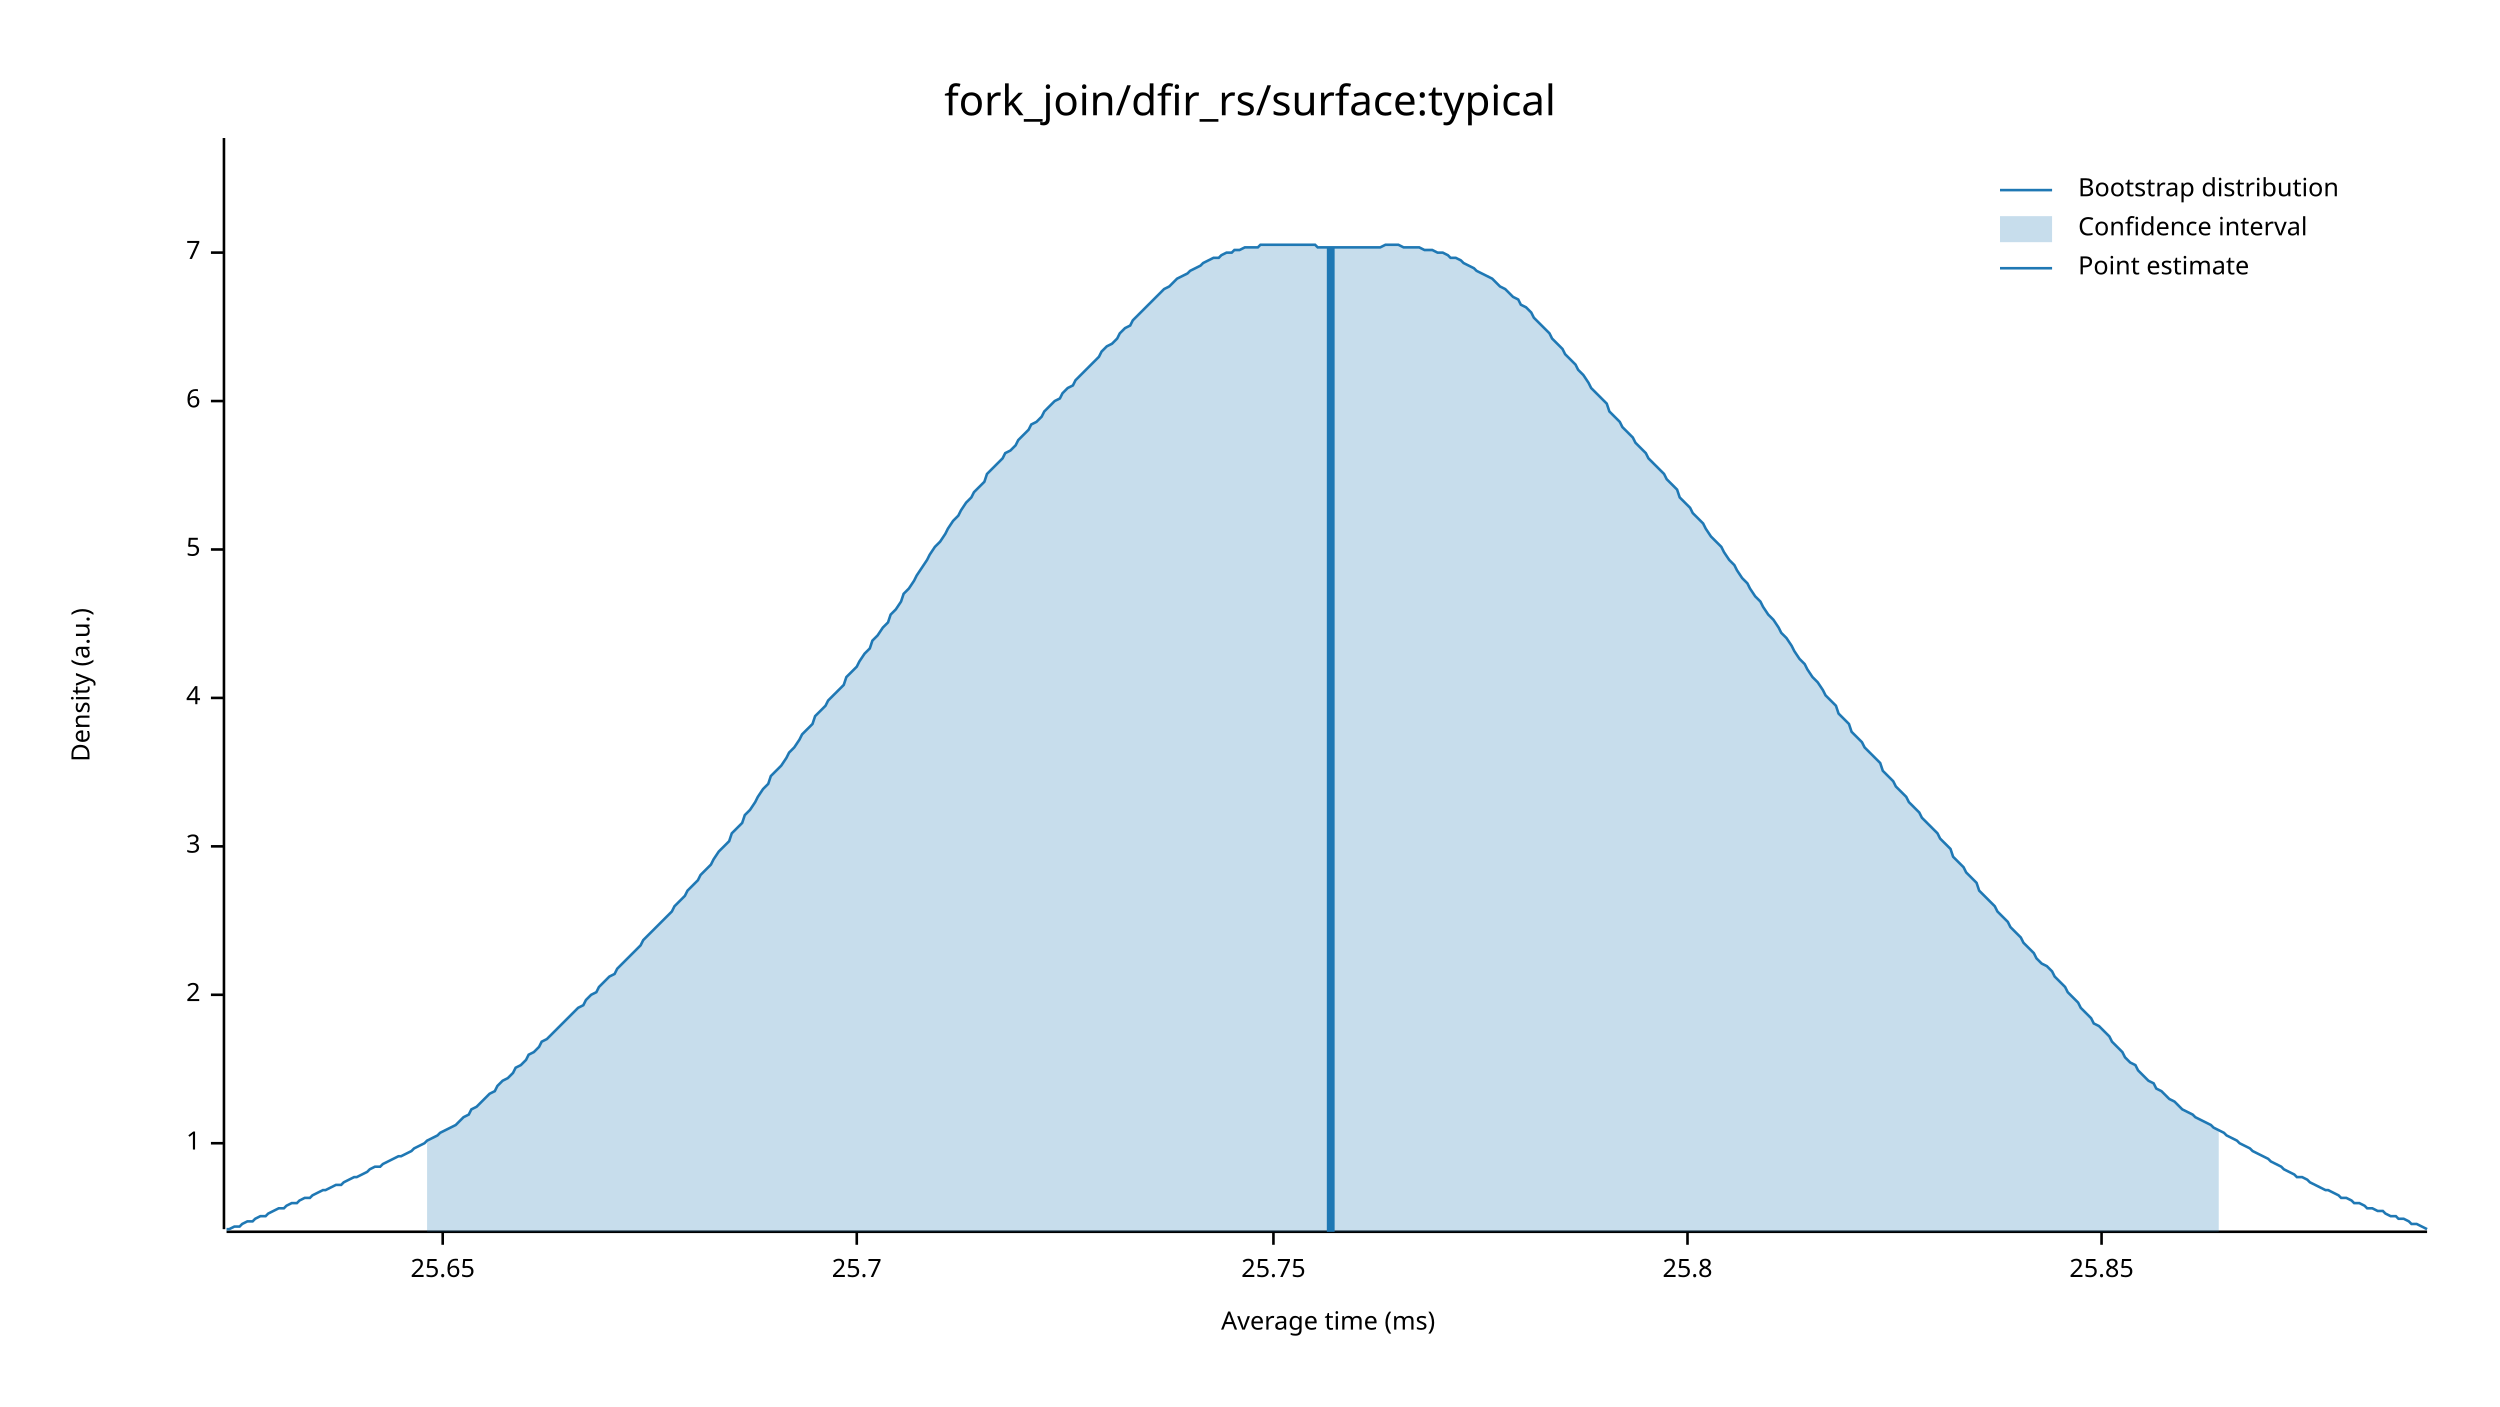
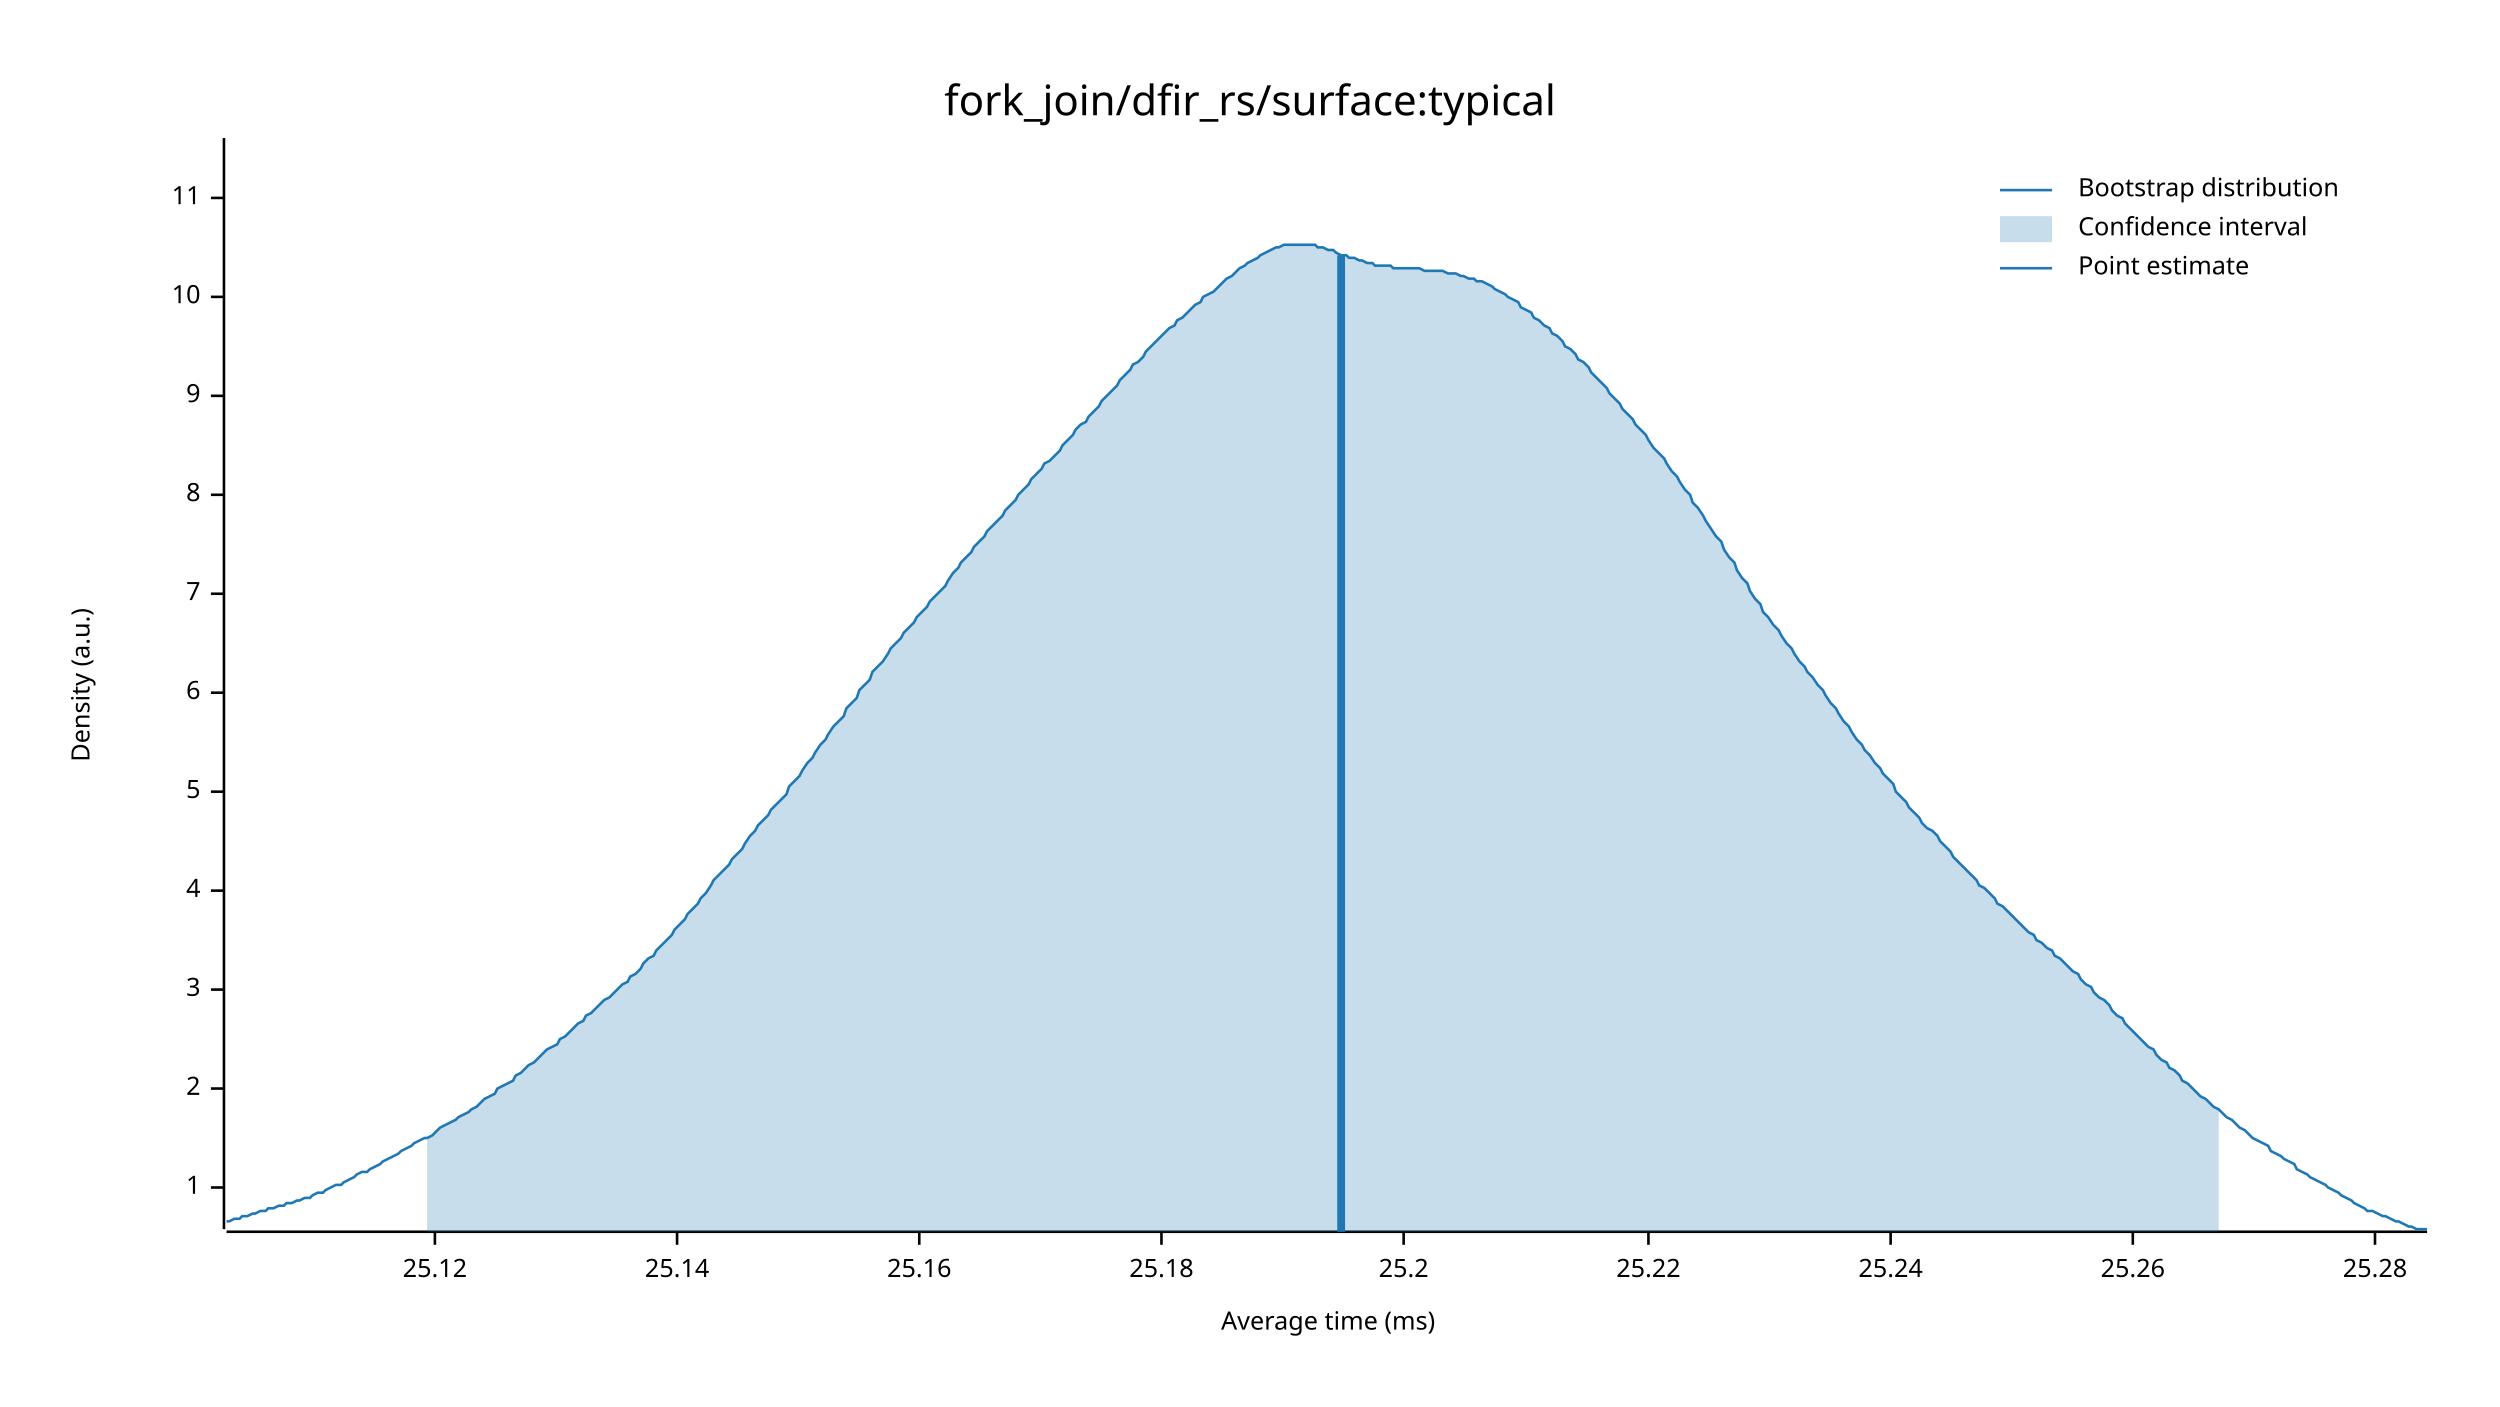
<svg xmlns="http://www.w3.org/2000/svg" width="960" height="540" viewBox="0 0 960 540">
  <text x="480" y="32" dy="0.76em" text-anchor="middle" font-family="sans-serif" font-size="16.129" opacity="1" fill="#000000">
fork_join/dfir_rs/surface:typical
</text>
  <text x="27" y="263" dy="0.76em" text-anchor="middle" font-family="sans-serif" font-size="9.677" opacity="1" fill="#000000" transform="rotate(270, 27, 263)">
Density (a.u.)
</text>
  <text x="510" y="513" dy="-0.5ex" text-anchor="middle" font-family="sans-serif" font-size="9.677" opacity="1" fill="#000000">
Average time (ms)
</text>
  <polyline fill="none" opacity="1" stroke="#000000" stroke-width="1" points="86,53 86,472 " />
-   <text x="77" y="439" dy="0.5ex" text-anchor="end" font-family="sans-serif" font-size="9.677" opacity="1" fill="#000000">
+   <text x="77" y="456" dy="0.5ex" text-anchor="end" font-family="sans-serif" font-size="9.677" opacity="1" fill="#000000">
1
</text>
-   <polyline fill="none" opacity="1" stroke="#000000" stroke-width="1" points="81,439 86,439 " />
-   <text x="77" y="382" dy="0.5ex" text-anchor="end" font-family="sans-serif" font-size="9.677" opacity="1" fill="#000000">
+   <polyline fill="none" opacity="1" stroke="#000000" stroke-width="1" points="81,456 86,456 " />
+   <text x="77" y="418" dy="0.5ex" text-anchor="end" font-family="sans-serif" font-size="9.677" opacity="1" fill="#000000">
2
</text>
-   <polyline fill="none" opacity="1" stroke="#000000" stroke-width="1" points="81,382 86,382 " />
-   <text x="77" y="325" dy="0.5ex" text-anchor="end" font-family="sans-serif" font-size="9.677" opacity="1" fill="#000000">
+   <polyline fill="none" opacity="1" stroke="#000000" stroke-width="1" points="81,418 86,418 " />
+   <text x="77" y="380" dy="0.5ex" text-anchor="end" font-family="sans-serif" font-size="9.677" opacity="1" fill="#000000">
3
</text>
-   <polyline fill="none" opacity="1" stroke="#000000" stroke-width="1" points="81,325 86,325 " />
-   <text x="77" y="268" dy="0.5ex" text-anchor="end" font-family="sans-serif" font-size="9.677" opacity="1" fill="#000000">
+   <polyline fill="none" opacity="1" stroke="#000000" stroke-width="1" points="81,380 86,380 " />
+   <text x="77" y="342" dy="0.5ex" text-anchor="end" font-family="sans-serif" font-size="9.677" opacity="1" fill="#000000">
4
</text>
-   <polyline fill="none" opacity="1" stroke="#000000" stroke-width="1" points="81,268 86,268 " />
-   <text x="77" y="211" dy="0.5ex" text-anchor="end" font-family="sans-serif" font-size="9.677" opacity="1" fill="#000000">
+   <polyline fill="none" opacity="1" stroke="#000000" stroke-width="1" points="81,342 86,342 " />
+   <text x="77" y="304" dy="0.5ex" text-anchor="end" font-family="sans-serif" font-size="9.677" opacity="1" fill="#000000">
5
</text>
-   <polyline fill="none" opacity="1" stroke="#000000" stroke-width="1" points="81,211 86,211 " />
-   <text x="77" y="154" dy="0.5ex" text-anchor="end" font-family="sans-serif" font-size="9.677" opacity="1" fill="#000000">
+   <polyline fill="none" opacity="1" stroke="#000000" stroke-width="1" points="81,304 86,304 " />
+   <text x="77" y="266" dy="0.5ex" text-anchor="end" font-family="sans-serif" font-size="9.677" opacity="1" fill="#000000">
6
</text>
-   <polyline fill="none" opacity="1" stroke="#000000" stroke-width="1" points="81,154 86,154 " />
-   <text x="77" y="97" dy="0.5ex" text-anchor="end" font-family="sans-serif" font-size="9.677" opacity="1" fill="#000000">
+   <polyline fill="none" opacity="1" stroke="#000000" stroke-width="1" points="81,266 86,266 " />
+   <text x="77" y="228" dy="0.5ex" text-anchor="end" font-family="sans-serif" font-size="9.677" opacity="1" fill="#000000">
7
</text>
-   <polyline fill="none" opacity="1" stroke="#000000" stroke-width="1" points="81,97 86,97 " />
+   <polyline fill="none" opacity="1" stroke="#000000" stroke-width="1" points="81,228 86,228 " />
+   <text x="77" y="190" dy="0.5ex" text-anchor="end" font-family="sans-serif" font-size="9.677" opacity="1" fill="#000000">
+ 8
+ </text>
+   <polyline fill="none" opacity="1" stroke="#000000" stroke-width="1" points="81,190 86,190 " />
+   <text x="77" y="152" dy="0.5ex" text-anchor="end" font-family="sans-serif" font-size="9.677" opacity="1" fill="#000000">
+ 9
+ </text>
+   <polyline fill="none" opacity="1" stroke="#000000" stroke-width="1" points="81,152 86,152 " />
+   <text x="77" y="114" dy="0.5ex" text-anchor="end" font-family="sans-serif" font-size="9.677" opacity="1" fill="#000000">
+ 10
+ </text>
+   <polyline fill="none" opacity="1" stroke="#000000" stroke-width="1" points="81,114 86,114 " />
+   <text x="77" y="76" dy="0.5ex" text-anchor="end" font-family="sans-serif" font-size="9.677" opacity="1" fill="#000000">
+ 11
+ </text>
+   <polyline fill="none" opacity="1" stroke="#000000" stroke-width="1" points="81,76 86,76 " />
  <polyline fill="none" opacity="1" stroke="#000000" stroke-width="1" points="87,473 932,473 " />
-   <text x="170" y="483" dy="0.76em" text-anchor="middle" font-family="sans-serif" font-size="9.677" opacity="1" fill="#000000">
- 25.65
+   <text x="167" y="483" dy="0.76em" text-anchor="middle" font-family="sans-serif" font-size="9.677" opacity="1" fill="#000000">
+ 25.12
</text>
-   <polyline fill="none" opacity="1" stroke="#000000" stroke-width="1" points="170,473 170,478 " />
-   <text x="329" y="483" dy="0.76em" text-anchor="middle" font-family="sans-serif" font-size="9.677" opacity="1" fill="#000000">
- 25.7
+   <polyline fill="none" opacity="1" stroke="#000000" stroke-width="1" points="167,473 167,478 " />
+   <text x="260" y="483" dy="0.76em" text-anchor="middle" font-family="sans-serif" font-size="9.677" opacity="1" fill="#000000">
+ 25.14
</text>
-   <polyline fill="none" opacity="1" stroke="#000000" stroke-width="1" points="329,473 329,478 " />
-   <text x="489" y="483" dy="0.76em" text-anchor="middle" font-family="sans-serif" font-size="9.677" opacity="1" fill="#000000">
- 25.75
+   <polyline fill="none" opacity="1" stroke="#000000" stroke-width="1" points="260,473 260,478 " />
+   <text x="353" y="483" dy="0.76em" text-anchor="middle" font-family="sans-serif" font-size="9.677" opacity="1" fill="#000000">
+ 25.16
</text>
-   <polyline fill="none" opacity="1" stroke="#000000" stroke-width="1" points="489,473 489,478 " />
-   <text x="648" y="483" dy="0.76em" text-anchor="middle" font-family="sans-serif" font-size="9.677" opacity="1" fill="#000000">
- 25.8
+   <polyline fill="none" opacity="1" stroke="#000000" stroke-width="1" points="353,473 353,478 " />
+   <text x="446" y="483" dy="0.76em" text-anchor="middle" font-family="sans-serif" font-size="9.677" opacity="1" fill="#000000">
+ 25.18
</text>
-   <polyline fill="none" opacity="1" stroke="#000000" stroke-width="1" points="648,473 648,478 " />
-   <text x="807" y="483" dy="0.76em" text-anchor="middle" font-family="sans-serif" font-size="9.677" opacity="1" fill="#000000">
- 25.85
+   <polyline fill="none" opacity="1" stroke="#000000" stroke-width="1" points="446,473 446,478 " />
+   <text x="539" y="483" dy="0.76em" text-anchor="middle" font-family="sans-serif" font-size="9.677" opacity="1" fill="#000000">
+ 25.2
</text>
-   <polyline fill="none" opacity="1" stroke="#000000" stroke-width="1" points="807,473 807,478 " />
-   <polyline fill="none" opacity="1" stroke="#1F78B4" stroke-width="1" points="87,472 88,472 90,471 92,471 93,470 95,469 97,469 98,468 100,467 102,467 103,466 105,465 107,464 109,464 110,463 112,462 114,462 115,461 117,460 119,460 120,459 122,458 124,457 125,457 127,456 129,455 131,455 132,454 134,453 136,452 137,452 139,451 141,450 142,449 144,448 146,448 147,447 149,446 151,445 153,444 154,444 156,443 158,442 159,441 161,440 163,439 164,438 166,437 168,436 169,435 171,434 173,433 175,432 176,431 178,429 180,428 181,426 183,425 185,423 186,422 188,420 190,419 191,417 193,415 195,414 197,412 198,410 200,409 202,407 203,405 205,404 207,402 208,400 210,399 212,397 214,395 215,394 217,392 219,390 220,389 222,387 224,386 225,384 227,382 229,381 230,379 232,377 234,375 236,374 237,372 239,370 241,368 242,367 244,365 246,363 247,361 249,359 251,357 252,356 254,354 256,352 258,350 259,348 261,346 263,344 264,342 266,340 268,338 269,336 271,334 273,332 274,330 276,327 278,325 280,323 281,320 283,318 285,316 286,313 288,311 290,308 291,306 293,303 295,301 296,298 298,296 300,294 302,291 303,289 305,287 307,284 308,282 310,280 312,278 313,275 315,273 317,271 318,269 320,267 322,265 324,263 325,260 327,258 329,256 330,254 332,251 334,249 335,246 337,244 339,241 341,239 342,236 344,234 346,231 347,228 349,226 351,223 352,221 354,218 356,215 357,213 359,210 361,208 363,205 364,203 366,200 368,198 369,196 371,193 373,191 374,189 376,187 378,185 379,182 381,180 383,178 385,176 386,174 388,173 390,171 391,169 393,167 395,165 396,163 398,162 400,160 401,158 403,156 405,154 407,153 408,151 410,149 412,148 413,146 415,144 417,142 418,141 420,139 422,137 423,135 425,133 427,132 429,130 430,128 432,126 434,125 435,123 437,121 439,119 440,118 442,116 444,114 445,113 447,111 449,110 451,108 452,107 454,106 456,105 457,104 459,103 461,102 462,101 464,100 466,99 468,99 469,98 471,97 473,97 474,96 476,96 478,95 479,95 481,95 483,95 484,94 486,94 488,94 490,94 491,94 493,94 495,94 496,94 498,94 500,94 501,94 503,94 505,94 506,95 508,95 510,95 512,95 513,95 515,95 517,95 518,95 520,95 522,95 523,95 525,95 527,95 528,95 530,95 532,94 534,94 535,94 537,94 539,95 540,95 542,95 544,95 545,95 547,96 549,96 550,96 552,97 554,97 556,98 557,99 559,99 561,100 562,101 564,102 566,103 567,104 569,105 571,106 573,107 574,108 576,110 578,111 579,112 581,114 583,115 584,117 586,118 588,120 589,122 591,124 593,126 595,128 596,130 598,132 600,134 601,136 603,138 605,140 606,142 608,144 610,147 611,149 613,151 615,153 617,155 618,158 620,160 622,162 623,164 625,166 627,168 628,170 630,172 632,174 633,176 635,178 637,180 639,182 640,184 642,186 644,188 645,191 647,193 649,195 650,197 652,199 654,201 655,203 657,206 659,208 661,210 662,212 664,215 666,217 667,219 669,222 671,224 672,226 674,229 676,231 677,233 679,236 681,238 683,241 684,243 686,245 688,248 689,250 691,253 693,255 694,257 696,260 698,262 700,265 701,267 703,269 705,271 706,274 708,276 710,278 711,281 713,283 715,285 716,287 718,289 720,291 722,293 723,296 725,298 727,300 728,302 730,304 732,306 733,308 735,310 737,312 738,314 740,316 742,318 744,320 745,322 747,324 749,326 750,329 752,331 754,333 755,335 757,337 759,339 760,342 762,344 764,346 766,348 767,350 769,352 771,354 772,356 774,358 776,360 777,362 779,364 781,366 782,368 784,370 786,371 788,373 789,375 791,377 793,379 794,381 796,383 798,385 799,387 801,389 803,391 804,393 806,394 808,396 810,398 811,400 813,402 815,404 816,406 818,408 820,409 821,411 823,413 825,415 827,416 828,418 830,419 832,421 833,422 835,423 837,425 838,426 840,427 842,428 843,429 845,430 847,431 849,432 850,433 852,434 854,435 855,436 857,437 859,438 860,439 862,440 864,441 865,442 867,443 869,444 871,445 872,446 874,447 876,448 877,449 879,450 881,451 882,452 884,452 886,453 887,454 889,455 891,456 893,457 894,457 896,458 898,459 899,460 901,460 903,461 904,462 906,462 908,463 909,464 911,464 913,465 915,465 916,466 918,467 920,467 921,468 923,468 925,469 926,470 928,470 930,471 932,472 " />
-   <polygon opacity="0.25" fill="#1F78B4" points="164,438 166,437 168,436 169,435 171,434 173,433 175,432 176,431 178,429 180,428 181,426 183,425 185,423 186,422 188,420 190,419 191,417 193,415 195,414 197,412 198,410 200,409 202,407 203,405 205,404 207,402 208,400 210,399 212,397 214,395 215,394 217,392 219,390 220,389 222,387 224,386 225,384 227,382 229,381 230,379 232,377 234,375 236,374 237,372 239,370 241,368 242,367 244,365 246,363 247,361 249,359 251,357 252,356 254,354 256,352 258,350 259,348 261,346 263,344 264,342 266,340 268,338 269,336 271,334 273,332 274,330 276,327 278,325 280,323 281,320 283,318 285,316 286,313 288,311 290,308 291,306 293,303 295,301 296,298 298,296 300,294 302,291 303,289 305,287 307,284 308,282 310,280 312,278 313,275 315,273 317,271 318,269 320,267 322,265 324,263 325,260 327,258 329,256 330,254 332,251 334,249 335,246 337,244 339,241 341,239 342,236 344,234 346,231 347,228 349,226 351,223 352,221 354,218 356,215 357,213 359,210 361,208 363,205 364,203 366,200 368,198 369,196 371,193 373,191 374,189 376,187 378,185 379,182 381,180 383,178 385,176 386,174 388,173 390,171 391,169 393,167 395,165 396,163 398,162 400,160 401,158 403,156 405,154 407,153 408,151 410,149 412,148 413,146 415,144 417,142 418,141 420,139 422,137 423,135 425,133 427,132 429,130 430,128 432,126 434,125 435,123 437,121 439,119 440,118 442,116 444,114 445,113 447,111 449,110 451,108 452,107 454,106 456,105 457,104 459,103 461,102 462,101 464,100 466,99 468,99 469,98 471,97 473,97 474,96 476,96 478,95 479,95 481,95 483,95 484,94 486,94 488,94 490,94 491,94 493,94 495,94 496,94 498,94 500,94 501,94 503,94 505,94 506,95 508,95 510,95 512,95 513,95 515,95 517,95 518,95 520,95 522,95 523,95 525,95 527,95 528,95 530,95 532,94 534,94 535,94 537,94 539,95 540,95 542,95 544,95 545,95 547,96 549,96 550,96 552,97 554,97 556,98 557,99 559,99 561,100 562,101 564,102 566,103 567,104 569,105 571,106 573,107 574,108 576,110 578,111 579,112 581,114 583,115 584,117 586,118 588,120 589,122 591,124 593,126 595,128 596,130 598,132 600,134 601,136 603,138 605,140 606,142 608,144 610,147 611,149 613,151 615,153 617,155 618,158 620,160 622,162 623,164 625,166 627,168 628,170 630,172 632,174 633,176 635,178 637,180 639,182 640,184 642,186 644,188 645,191 647,193 649,195 650,197 652,199 654,201 655,203 657,206 659,208 661,210 662,212 664,215 666,217 667,219 669,222 671,224 672,226 674,229 676,231 677,233 679,236 681,238 683,241 684,243 686,245 688,248 689,250 691,253 693,255 694,257 696,260 698,262 700,265 701,267 703,269 705,271 706,274 708,276 710,278 711,281 713,283 715,285 716,287 718,289 720,291 722,293 723,296 725,298 727,300 728,302 730,304 732,306 733,308 735,310 737,312 738,314 740,316 742,318 744,320 745,322 747,324 749,326 750,329 752,331 754,333 755,335 757,337 759,339 760,342 762,344 764,346 766,348 767,350 769,352 771,354 772,356 774,358 776,360 777,362 779,364 781,366 782,368 784,370 786,371 788,373 789,375 791,377 793,379 794,381 796,383 798,385 799,387 801,389 803,391 804,393 806,394 808,396 810,398 811,400 813,402 815,404 816,406 818,408 820,409 821,411 823,413 825,415 827,416 828,418 830,419 832,421 833,422 835,423 837,425 838,426 840,427 842,428 843,429 845,430 847,431 849,432 850,433 852,434 852,473 164,473 " />
-   <polyline fill="none" opacity="1" stroke="#1F78B4" stroke-width="3" points="511,473 511,95 " />
+   <polyline fill="none" opacity="1" stroke="#000000" stroke-width="1" points="539,473 539,478 " />
+   <text x="633" y="483" dy="0.76em" text-anchor="middle" font-family="sans-serif" font-size="9.677" opacity="1" fill="#000000">
+ 25.22
+ </text>
+   <polyline fill="none" opacity="1" stroke="#000000" stroke-width="1" points="633,473 633,478 " />
+   <text x="726" y="483" dy="0.76em" text-anchor="middle" font-family="sans-serif" font-size="9.677" opacity="1" fill="#000000">
+ 25.24
+ </text>
+   <polyline fill="none" opacity="1" stroke="#000000" stroke-width="1" points="726,473 726,478 " />
+   <text x="819" y="483" dy="0.76em" text-anchor="middle" font-family="sans-serif" font-size="9.677" opacity="1" fill="#000000">
+ 25.26
+ </text>
+   <polyline fill="none" opacity="1" stroke="#000000" stroke-width="1" points="819,473 819,478 " />
+   <text x="912" y="483" dy="0.76em" text-anchor="middle" font-family="sans-serif" font-size="9.677" opacity="1" fill="#000000">
+ 25.28
+ </text>
+   <polyline fill="none" opacity="1" stroke="#000000" stroke-width="1" points="912,473 912,478 " />
+   <polyline fill="none" opacity="1" stroke="#1F78B4" stroke-width="1" points="87,469 88,469 90,468 92,468 93,467 95,467 97,466 98,466 100,465 102,465 103,464 105,464 107,463 109,463 110,462 112,462 114,461 115,461 117,460 119,460 120,459 122,458 124,458 125,457 127,456 129,455 131,455 132,454 134,453 136,452 137,451 139,450 141,450 142,449 144,448 146,447 147,446 149,445 151,444 153,443 154,442 156,441 158,440 159,439 161,438 163,437 164,437 166,436 168,434 169,433 171,432 173,431 175,430 176,429 178,428 180,427 181,426 183,425 185,423 186,422 188,421 190,420 191,418 193,417 195,416 197,415 198,413 200,412 202,410 203,409 205,408 207,406 208,405 210,403 212,402 214,401 215,399 217,398 219,396 220,395 222,393 224,392 225,390 227,389 229,387 230,386 232,384 234,383 236,381 237,380 239,378 241,377 242,375 244,374 246,372 247,370 249,368 251,367 252,365 254,363 256,361 258,359 259,357 261,355 263,353 264,351 266,349 268,347 269,345 271,343 273,340 274,338 276,336 278,334 280,332 281,330 283,328 285,326 286,324 288,321 290,319 291,317 293,315 295,313 296,311 298,309 300,307 302,305 303,302 305,300 307,298 308,296 310,293 312,291 313,289 315,286 317,284 318,282 320,279 322,277 324,275 325,272 327,270 329,268 330,265 332,263 334,261 335,258 337,256 339,254 341,251 342,249 344,247 346,245 347,243 349,241 351,239 352,237 354,235 356,233 357,231 359,229 361,227 363,225 364,223 366,220 368,218 369,216 371,214 373,212 374,210 376,208 378,206 379,204 381,202 383,200 385,198 386,196 388,194 390,192 391,190 393,188 395,186 396,184 398,182 400,180 401,178 403,177 405,175 407,173 408,171 410,169 412,167 413,165 415,163 417,162 418,160 420,158 422,156 423,154 425,152 427,150 429,148 430,146 432,144 434,142 435,140 437,139 439,137 440,135 442,133 444,131 445,130 447,128 449,126 451,125 452,123 454,122 456,120 457,119 459,117 461,116 462,114 464,113 466,112 468,110 469,109 471,107 473,106 474,105 476,103 478,102 479,101 481,100 483,99 484,98 486,97 488,96 490,95 491,95 493,94 495,94 496,94 498,94 500,94 501,94 503,94 505,94 506,95 508,95 510,96 512,96 513,97 515,98 517,98 518,99 520,99 522,100 523,100 525,101 527,101 528,102 530,102 532,102 534,102 535,103 537,103 539,103 540,103 542,103 544,103 545,103 547,104 549,104 550,104 552,104 554,104 556,105 557,105 559,105 561,106 562,106 564,107 566,107 567,108 569,108 571,109 573,110 574,111 576,112 578,113 579,114 581,115 583,116 584,118 586,119 588,120 589,122 591,123 593,125 595,126 596,128 598,129 600,131 601,133 603,134 605,136 606,138 608,139 610,141 611,143 613,145 615,147 617,149 618,151 620,153 622,155 623,157 625,159 627,161 628,163 630,165 632,167 633,169 635,172 637,174 639,176 640,178 642,181 644,183 645,185 647,188 649,190 650,193 652,195 654,198 655,200 657,203 659,206 661,208 662,211 664,214 666,216 667,219 669,222 671,224 672,227 674,230 676,232 677,235 679,237 681,240 683,242 684,244 686,247 688,249 689,251 691,254 693,256 694,258 696,260 698,263 700,265 701,267 703,270 705,272 706,274 708,277 710,279 711,281 713,284 715,286 716,288 718,290 720,293 722,295 723,297 725,299 727,301 728,304 730,306 732,308 733,310 735,312 737,314 738,316 740,318 742,319 744,321 745,323 747,325 749,327 750,329 752,331 754,333 755,334 757,336 759,338 760,340 762,341 764,343 766,345 767,347 769,348 771,350 772,351 774,353 776,355 777,356 779,358 781,359 782,361 784,362 786,364 788,365 789,367 791,368 793,370 794,371 796,373 798,374 799,376 801,378 803,379 804,381 806,383 808,384 810,386 811,388 813,390 815,391 816,393 818,395 820,397 821,398 823,400 825,402 827,403 828,405 830,407 832,408 833,410 835,411 837,413 838,415 840,416 842,418 843,419 845,421 847,422 849,424 850,425 852,426 854,428 855,429 857,430 859,432 860,433 862,434 864,436 865,437 867,438 869,439 871,440 872,442 874,443 876,444 877,445 879,446 881,447 882,449 884,450 886,451 887,452 889,453 891,454 893,455 894,456 896,457 898,458 899,459 901,460 903,461 904,462 906,463 908,464 909,465 911,465 913,466 915,467 916,467 918,468 920,469 921,469 923,470 925,471 926,471 928,472 930,472 932,472 " />
+   <polygon opacity="0.25" fill="#1F78B4" points="164,437 166,436 168,434 169,433 171,432 173,431 175,430 176,429 178,428 180,427 181,426 183,425 185,423 186,422 188,421 190,420 191,418 193,417 195,416 197,415 198,413 200,412 202,410 203,409 205,408 207,406 208,405 210,403 212,402 214,401 215,399 217,398 219,396 220,395 222,393 224,392 225,390 227,389 229,387 230,386 232,384 234,383 236,381 237,380 239,378 241,377 242,375 244,374 246,372 247,370 249,368 251,367 252,365 254,363 256,361 258,359 259,357 261,355 263,353 264,351 266,349 268,347 269,345 271,343 273,340 274,338 276,336 278,334 280,332 281,330 283,328 285,326 286,324 288,321 290,319 291,317 293,315 295,313 296,311 298,309 300,307 302,305 303,302 305,300 307,298 308,296 310,293 312,291 313,289 315,286 317,284 318,282 320,279 322,277 324,275 325,272 327,270 329,268 330,265 332,263 334,261 335,258 337,256 339,254 341,251 342,249 344,247 346,245 347,243 349,241 351,239 352,237 354,235 356,233 357,231 359,229 361,227 363,225 364,223 366,220 368,218 369,216 371,214 373,212 374,210 376,208 378,206 379,204 381,202 383,200 385,198 386,196 388,194 390,192 391,190 393,188 395,186 396,184 398,182 400,180 401,178 403,177 405,175 407,173 408,171 410,169 412,167 413,165 415,163 417,162 418,160 420,158 422,156 423,154 425,152 427,150 429,148 430,146 432,144 434,142 435,140 437,139 439,137 440,135 442,133 444,131 445,130 447,128 449,126 451,125 452,123 454,122 456,120 457,119 459,117 461,116 462,114 464,113 466,112 468,110 469,109 471,107 473,106 474,105 476,103 478,102 479,101 481,100 483,99 484,98 486,97 488,96 490,95 491,95 493,94 495,94 496,94 498,94 500,94 501,94 503,94 505,94 506,95 508,95 510,96 512,96 513,97 515,98 517,98 518,99 520,99 522,100 523,100 525,101 527,101 528,102 530,102 532,102 534,102 535,103 537,103 539,103 540,103 542,103 544,103 545,103 547,104 549,104 550,104 552,104 554,104 556,105 557,105 559,105 561,106 562,106 564,107 566,107 567,108 569,108 571,109 573,110 574,111 576,112 578,113 579,114 581,115 583,116 584,118 586,119 588,120 589,122 591,123 593,125 595,126 596,128 598,129 600,131 601,133 603,134 605,136 606,138 608,139 610,141 611,143 613,145 615,147 617,149 618,151 620,153 622,155 623,157 625,159 627,161 628,163 630,165 632,167 633,169 635,172 637,174 639,176 640,178 642,181 644,183 645,185 647,188 649,190 650,193 652,195 654,198 655,200 657,203 659,206 661,208 662,211 664,214 666,216 667,219 669,222 671,224 672,227 674,230 676,232 677,235 679,237 681,240 683,242 684,244 686,247 688,249 689,251 691,254 693,256 694,258 696,260 698,263 700,265 701,267 703,270 705,272 706,274 708,277 710,279 711,281 713,284 715,286 716,288 718,290 720,293 722,295 723,297 725,299 727,301 728,304 730,306 732,308 733,310 735,312 737,314 738,316 740,318 742,319 744,321 745,323 747,325 749,327 750,329 752,331 754,333 755,334 757,336 759,338 760,340 762,341 764,343 766,345 767,347 769,348 771,350 772,351 774,353 776,355 777,356 779,358 781,359 782,361 784,362 786,364 788,365 789,367 791,368 793,370 794,371 796,373 798,374 799,376 801,378 803,379 804,381 806,383 808,384 810,386 811,388 813,390 815,391 816,393 818,395 820,397 821,398 823,400 825,402 827,403 828,405 830,407 832,408 833,410 835,411 837,413 838,415 840,416 842,418 843,419 845,421 847,422 849,424 850,425 852,426 852,473 164,473 " />
+   <polyline fill="none" opacity="1" stroke="#1F78B4" stroke-width="3" points="515,473 515,98 " />
  <text x="798" y="68" dy="0.76em" text-anchor="start" font-family="sans-serif" font-size="9.677" opacity="1" fill="#000000">
Bootstrap distribution
</text>
  <text x="798" y="83" dy="0.76em" text-anchor="start" font-family="sans-serif" font-size="9.677" opacity="1" fill="#000000">
Confidence interval
</text>
  <text x="798" y="98" dy="0.76em" text-anchor="start" font-family="sans-serif" font-size="9.677" opacity="1" fill="#000000">
Point estimate
</text>
  <polyline fill="none" opacity="1" stroke="#1F78B4" stroke-width="1" points="768,73 788,73 " />
  <rect x="768" y="83" width="20" height="10" opacity="0.25" fill="#1F78B4" stroke="none" />
  <polyline fill="none" opacity="1" stroke="#1F78B4" stroke-width="1" points="768,103 788,103 " />
</svg>
